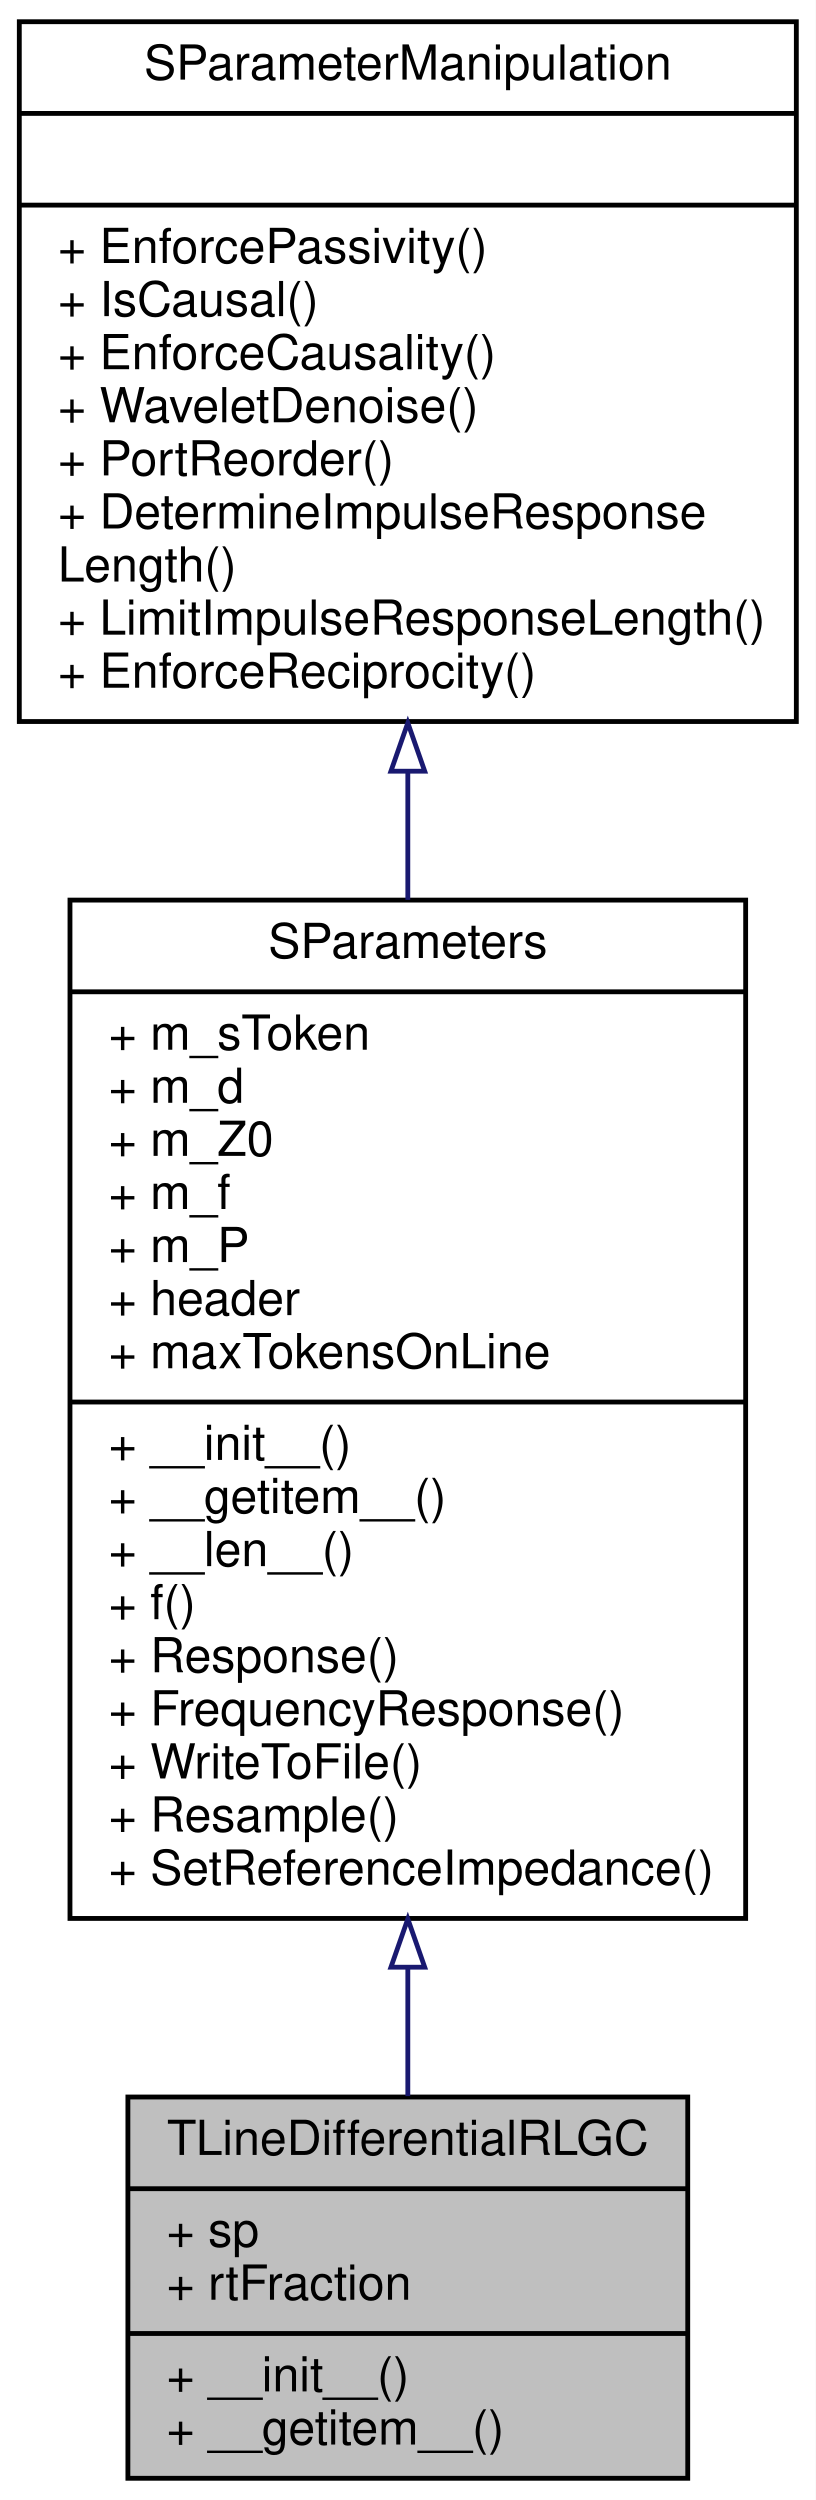
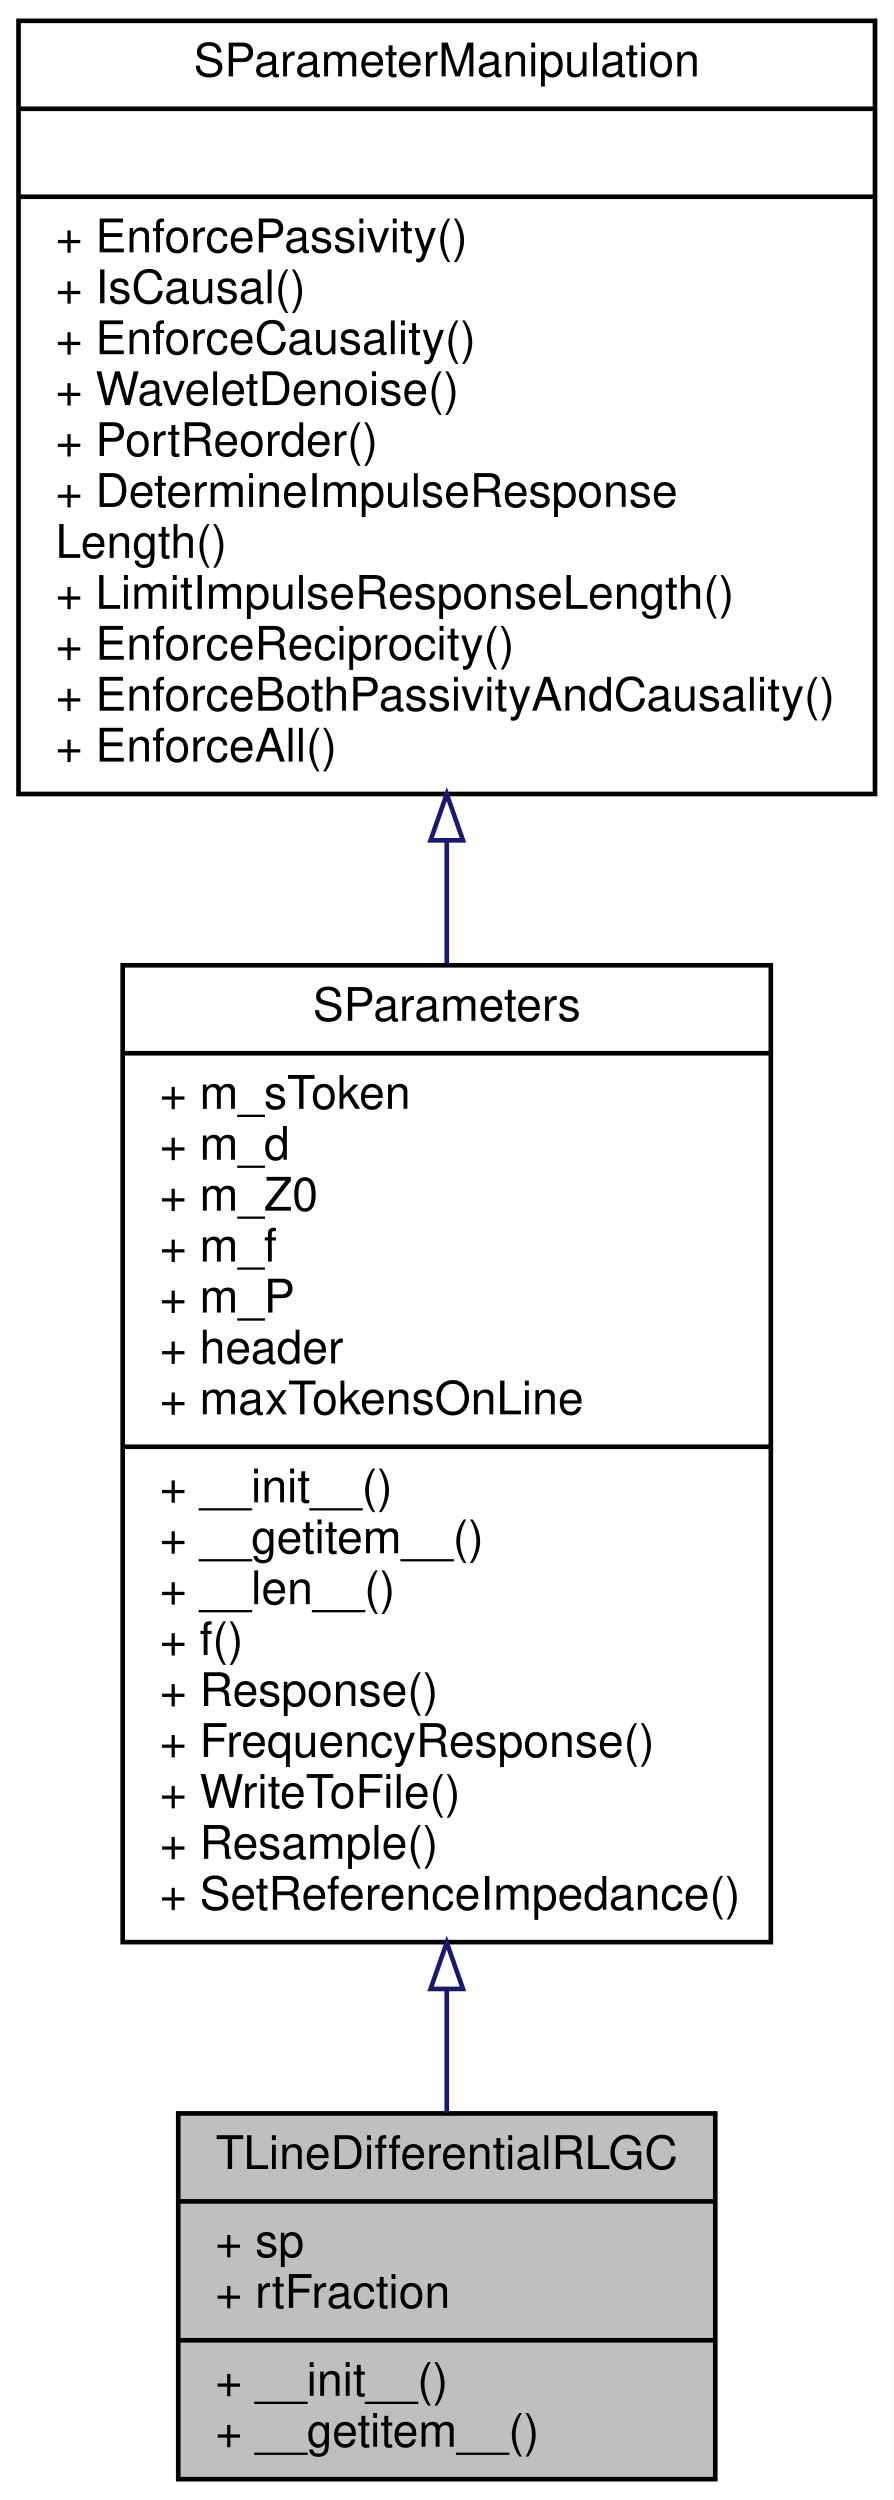
- <svg xmlns="http://www.w3.org/2000/svg" xmlns:xlink="http://www.w3.org/1999/xlink" width="169pt" height="518pt" viewBox="0.00 0.00 169.00 518.00">
-   <g id="graph0" class="graph" transform="scale(1 1) rotate(0) translate(4 514)">
-     <polygon fill="#ffffff" stroke="transparent" points="-4,4 -4,-514 165,-514 165,4 -4,4" />
+ <svg xmlns="http://www.w3.org/2000/svg" xmlns:xlink="http://www.w3.org/1999/xlink" width="193pt" height="540pt" viewBox="0.00 0.00 193.00 540.00">
+   <g id="graph0" class="graph" transform="scale(1 1) rotate(0) translate(4 536)">
+     <polygon fill="#ffffff" stroke="transparent" points="-4,4 -4,-536 189,-536 189,4 -4,4" />
    <g id="node1" class="node">
-       <polygon fill="#bfbfbf" stroke="#000000" points="22.5,-.5 22.5,-79.5 138.5,-79.5 138.5,-.5 22.5,-.5" />
-       <text text-anchor="middle" x="80.5" y="-67.5" font-family="Helvetica,sans-Serif" font-size="10.00" fill="#000000">TLineDifferentialRLGC</text>
-       <polyline fill="none" stroke="#000000" points="22.5,-60.5 138.5,-60.5 " />
-       <text text-anchor="start" x="30.5" y="-48.5" font-family="Helvetica,sans-Serif" font-size="10.00" fill="#000000">+ sp</text>
-       <text text-anchor="start" x="30.5" y="-37.5" font-family="Helvetica,sans-Serif" font-size="10.00" fill="#000000">+ rtFraction</text>
-       <polyline fill="none" stroke="#000000" points="22.5,-30.5 138.5,-30.5 " />
-       <text text-anchor="start" x="30.5" y="-18.5" font-family="Helvetica,sans-Serif" font-size="10.00" fill="#000000">+ __init__()</text>
-       <text text-anchor="start" x="30.5" y="-7.5" font-family="Helvetica,sans-Serif" font-size="10.00" fill="#000000">+ __getitem__()</text>
+       <polygon fill="#bfbfbf" stroke="#000000" points="34.5,-.5 34.5,-79.5 150.5,-79.5 150.5,-.5 34.5,-.5" />
+       <text text-anchor="middle" x="92.5" y="-67.5" font-family="Helvetica,sans-Serif" font-size="10.00" fill="#000000">TLineDifferentialRLGC</text>
+       <polyline fill="none" stroke="#000000" points="34.5,-60.5 150.5,-60.5 " />
+       <text text-anchor="start" x="42.5" y="-48.5" font-family="Helvetica,sans-Serif" font-size="10.00" fill="#000000">+ sp</text>
+       <text text-anchor="start" x="42.5" y="-37.5" font-family="Helvetica,sans-Serif" font-size="10.00" fill="#000000">+ rtFraction</text>
+       <polyline fill="none" stroke="#000000" points="34.5,-30.5 150.5,-30.5 " />
+       <text text-anchor="start" x="42.5" y="-18.5" font-family="Helvetica,sans-Serif" font-size="10.00" fill="#000000">+ __init__()</text>
+       <text text-anchor="start" x="42.5" y="-7.5" font-family="Helvetica,sans-Serif" font-size="10.00" fill="#000000">+ __getitem__()</text>
    </g>
    <g id="node2" class="node">
      <g id="a_node2">
        <a xlink:href="classSignalIntegrity_1_1Lib_1_1SParameters_1_1SParameters_1_1SParameters.xhtml" target="_top" xlink:title="Class containing s-parameters. ">
-           <polygon fill="#ffffff" stroke="#000000" points="10.5,-116.5 10.5,-327.5 150.5,-327.5 150.5,-116.5 10.5,-116.5" />
-           <text text-anchor="middle" x="80.5" y="-315.5" font-family="Helvetica,sans-Serif" font-size="10.00" fill="#000000">SParameters</text>
-           <polyline fill="none" stroke="#000000" points="10.5,-308.5 150.5,-308.5 " />
-           <text text-anchor="start" x="18.5" y="-296.5" font-family="Helvetica,sans-Serif" font-size="10.00" fill="#000000">+ m_sToken</text>
-           <text text-anchor="start" x="18.5" y="-285.5" font-family="Helvetica,sans-Serif" font-size="10.00" fill="#000000">+ m_d</text>
-           <text text-anchor="start" x="18.5" y="-274.5" font-family="Helvetica,sans-Serif" font-size="10.00" fill="#000000">+ m_Z0</text>
-           <text text-anchor="start" x="18.5" y="-263.5" font-family="Helvetica,sans-Serif" font-size="10.00" fill="#000000">+ m_f</text>
-           <text text-anchor="start" x="18.5" y="-252.5" font-family="Helvetica,sans-Serif" font-size="10.00" fill="#000000">+ m_P</text>
-           <text text-anchor="start" x="18.5" y="-241.5" font-family="Helvetica,sans-Serif" font-size="10.00" fill="#000000">+ header</text>
-           <text text-anchor="start" x="18.5" y="-230.5" font-family="Helvetica,sans-Serif" font-size="10.00" fill="#000000">+ maxTokensOnLine</text>
-           <polyline fill="none" stroke="#000000" points="10.5,-223.5 150.5,-223.5 " />
-           <text text-anchor="start" x="18.5" y="-211.5" font-family="Helvetica,sans-Serif" font-size="10.00" fill="#000000">+ __init__()</text>
-           <text text-anchor="start" x="18.5" y="-200.5" font-family="Helvetica,sans-Serif" font-size="10.00" fill="#000000">+ __getitem__()</text>
-           <text text-anchor="start" x="18.5" y="-189.5" font-family="Helvetica,sans-Serif" font-size="10.00" fill="#000000">+ __len__()</text>
-           <text text-anchor="start" x="18.5" y="-178.5" font-family="Helvetica,sans-Serif" font-size="10.00" fill="#000000">+ f()</text>
-           <text text-anchor="start" x="18.5" y="-167.5" font-family="Helvetica,sans-Serif" font-size="10.00" fill="#000000">+ Response()</text>
-           <text text-anchor="start" x="18.5" y="-156.5" font-family="Helvetica,sans-Serif" font-size="10.00" fill="#000000">+ FrequencyResponse()</text>
-           <text text-anchor="start" x="18.5" y="-145.5" font-family="Helvetica,sans-Serif" font-size="10.00" fill="#000000">+ WriteToFile()</text>
-           <text text-anchor="start" x="18.5" y="-134.5" font-family="Helvetica,sans-Serif" font-size="10.00" fill="#000000">+ Resample()</text>
-           <text text-anchor="start" x="18.5" y="-123.5" font-family="Helvetica,sans-Serif" font-size="10.00" fill="#000000">+ SetReferenceImpedance()</text>
+           <polygon fill="#ffffff" stroke="#000000" points="22.5,-116.5 22.5,-327.5 162.5,-327.5 162.5,-116.5 22.5,-116.5" />
+           <text text-anchor="middle" x="92.5" y="-315.5" font-family="Helvetica,sans-Serif" font-size="10.00" fill="#000000">SParameters</text>
+           <polyline fill="none" stroke="#000000" points="22.5,-308.5 162.5,-308.5 " />
+           <text text-anchor="start" x="30.5" y="-296.5" font-family="Helvetica,sans-Serif" font-size="10.00" fill="#000000">+ m_sToken</text>
+           <text text-anchor="start" x="30.5" y="-285.5" font-family="Helvetica,sans-Serif" font-size="10.00" fill="#000000">+ m_d</text>
+           <text text-anchor="start" x="30.5" y="-274.5" font-family="Helvetica,sans-Serif" font-size="10.00" fill="#000000">+ m_Z0</text>
+           <text text-anchor="start" x="30.5" y="-263.5" font-family="Helvetica,sans-Serif" font-size="10.00" fill="#000000">+ m_f</text>
+           <text text-anchor="start" x="30.5" y="-252.5" font-family="Helvetica,sans-Serif" font-size="10.00" fill="#000000">+ m_P</text>
+           <text text-anchor="start" x="30.5" y="-241.5" font-family="Helvetica,sans-Serif" font-size="10.00" fill="#000000">+ header</text>
+           <text text-anchor="start" x="30.5" y="-230.5" font-family="Helvetica,sans-Serif" font-size="10.00" fill="#000000">+ maxTokensOnLine</text>
+           <polyline fill="none" stroke="#000000" points="22.5,-223.5 162.5,-223.5 " />
+           <text text-anchor="start" x="30.5" y="-211.5" font-family="Helvetica,sans-Serif" font-size="10.00" fill="#000000">+ __init__()</text>
+           <text text-anchor="start" x="30.5" y="-200.5" font-family="Helvetica,sans-Serif" font-size="10.00" fill="#000000">+ __getitem__()</text>
+           <text text-anchor="start" x="30.5" y="-189.5" font-family="Helvetica,sans-Serif" font-size="10.00" fill="#000000">+ __len__()</text>
+           <text text-anchor="start" x="30.5" y="-178.5" font-family="Helvetica,sans-Serif" font-size="10.00" fill="#000000">+ f()</text>
+           <text text-anchor="start" x="30.5" y="-167.5" font-family="Helvetica,sans-Serif" font-size="10.00" fill="#000000">+ Response()</text>
+           <text text-anchor="start" x="30.5" y="-156.5" font-family="Helvetica,sans-Serif" font-size="10.00" fill="#000000">+ FrequencyResponse()</text>
+           <text text-anchor="start" x="30.5" y="-145.5" font-family="Helvetica,sans-Serif" font-size="10.00" fill="#000000">+ WriteToFile()</text>
+           <text text-anchor="start" x="30.5" y="-134.5" font-family="Helvetica,sans-Serif" font-size="10.00" fill="#000000">+ Resample()</text>
+           <text text-anchor="start" x="30.5" y="-123.5" font-family="Helvetica,sans-Serif" font-size="10.00" fill="#000000">+ SetReferenceImpedance()</text>
        </a>
      </g>
    </g>
    <g id="edge1" class="edge">
-       <path fill="none" stroke="#191970" d="M80.5,-106.129C80.5,-96.788 80.5,-87.825 80.5,-79.678" />
-       <polygon fill="none" stroke="#191970" points="77,-106.393 80.5,-116.393 84,-106.393 77,-106.393" />
+       <path fill="none" stroke="#191970" d="M92.5,-106.129C92.5,-96.788 92.5,-87.825 92.5,-79.678" />
+       <polygon fill="none" stroke="#191970" points="89,-106.393 92.5,-116.393 96,-106.393 89,-106.393" />
    </g>
    <g id="node3" class="node">
      <g id="a_node3">
        <a xlink:href="classSignalIntegrity_1_1Lib_1_1SParameters_1_1SParameterManipulation_1_1SParameterManipulation.xhtml" target="_top" xlink:title="Class for manipulations on s-parameters involving passivity, causality, etc. ">
-           <polygon fill="#ffffff" stroke="#000000" points="0,-364.5 0,-509.5 161,-509.5 161,-364.5 0,-364.5" />
-           <text text-anchor="middle" x="80.5" y="-497.5" font-family="Helvetica,sans-Serif" font-size="10.00" fill="#000000">SParameterManipulation</text>
-           <polyline fill="none" stroke="#000000" points="0,-490.5 161,-490.5 " />
-           <text text-anchor="middle" x="80.5" y="-478.5" font-family="Helvetica,sans-Serif" font-size="10.00" fill="#000000"> </text>
-           <polyline fill="none" stroke="#000000" points="0,-471.5 161,-471.5 " />
-           <text text-anchor="start" x="8" y="-459.5" font-family="Helvetica,sans-Serif" font-size="10.00" fill="#000000">+ EnforcePassivity()</text>
-           <text text-anchor="start" x="8" y="-448.5" font-family="Helvetica,sans-Serif" font-size="10.00" fill="#000000">+ IsCausal()</text>
-           <text text-anchor="start" x="8" y="-437.5" font-family="Helvetica,sans-Serif" font-size="10.00" fill="#000000">+ EnforceCausality()</text>
-           <text text-anchor="start" x="8" y="-426.5" font-family="Helvetica,sans-Serif" font-size="10.00" fill="#000000">+ WaveletDenoise()</text>
-           <text text-anchor="start" x="8" y="-415.5" font-family="Helvetica,sans-Serif" font-size="10.00" fill="#000000">+ PortReorder()</text>
-           <text text-anchor="start" x="8" y="-404.5" font-family="Helvetica,sans-Serif" font-size="10.00" fill="#000000">+ DetermineImpulseResponse</text>
-           <text text-anchor="start" x="8" y="-393.5" font-family="Helvetica,sans-Serif" font-size="10.00" fill="#000000">Length()</text>
-           <text text-anchor="start" x="8" y="-382.5" font-family="Helvetica,sans-Serif" font-size="10.00" fill="#000000">+ LimitImpulseResponseLength()</text>
-           <text text-anchor="start" x="8" y="-371.5" font-family="Helvetica,sans-Serif" font-size="10.00" fill="#000000">+ EnforceReciprocity()</text>
+           <polygon fill="#ffffff" stroke="#000000" points="0,-364.5 0,-531.5 185,-531.5 185,-364.5 0,-364.5" />
+           <text text-anchor="middle" x="92.5" y="-519.5" font-family="Helvetica,sans-Serif" font-size="10.00" fill="#000000">SParameterManipulation</text>
+           <polyline fill="none" stroke="#000000" points="0,-512.5 185,-512.5 " />
+           <text text-anchor="middle" x="92.5" y="-500.5" font-family="Helvetica,sans-Serif" font-size="10.00" fill="#000000"> </text>
+           <polyline fill="none" stroke="#000000" points="0,-493.5 185,-493.5 " />
+           <text text-anchor="start" x="8" y="-481.5" font-family="Helvetica,sans-Serif" font-size="10.00" fill="#000000">+ EnforcePassivity()</text>
+           <text text-anchor="start" x="8" y="-470.5" font-family="Helvetica,sans-Serif" font-size="10.00" fill="#000000">+ IsCausal()</text>
+           <text text-anchor="start" x="8" y="-459.5" font-family="Helvetica,sans-Serif" font-size="10.00" fill="#000000">+ EnforceCausality()</text>
+           <text text-anchor="start" x="8" y="-448.5" font-family="Helvetica,sans-Serif" font-size="10.00" fill="#000000">+ WaveletDenoise()</text>
+           <text text-anchor="start" x="8" y="-437.5" font-family="Helvetica,sans-Serif" font-size="10.00" fill="#000000">+ PortReorder()</text>
+           <text text-anchor="start" x="8" y="-426.5" font-family="Helvetica,sans-Serif" font-size="10.00" fill="#000000">+ DetermineImpulseResponse</text>
+           <text text-anchor="start" x="8" y="-415.5" font-family="Helvetica,sans-Serif" font-size="10.00" fill="#000000">Length()</text>
+           <text text-anchor="start" x="8" y="-404.5" font-family="Helvetica,sans-Serif" font-size="10.00" fill="#000000">+ LimitImpulseResponseLength()</text>
+           <text text-anchor="start" x="8" y="-393.5" font-family="Helvetica,sans-Serif" font-size="10.00" fill="#000000">+ EnforceReciprocity()</text>
+           <text text-anchor="start" x="8" y="-382.5" font-family="Helvetica,sans-Serif" font-size="10.00" fill="#000000">+ EnforceBothPassivityAndCausality()</text>
+           <text text-anchor="start" x="8" y="-371.5" font-family="Helvetica,sans-Serif" font-size="10.00" fill="#000000">+ EnforceAll()</text>
        </a>
      </g>
    </g>
    <g id="edge2" class="edge">
-       <path fill="none" stroke="#191970" d="M80.5,-354.106C80.5,-345.397 80.5,-336.46 80.5,-327.542" />
-       <polygon fill="none" stroke="#191970" points="77,-354.211 80.5,-364.211 84,-354.211 77,-354.211" />
+       <path fill="none" stroke="#191970" d="M92.5,-354.31C92.5,-345.567 92.5,-336.664 92.5,-327.821" />
+       <polygon fill="none" stroke="#191970" points="89,-354.488 92.5,-364.488 96,-354.488 89,-354.488" />
    </g>
  </g>
</svg>
